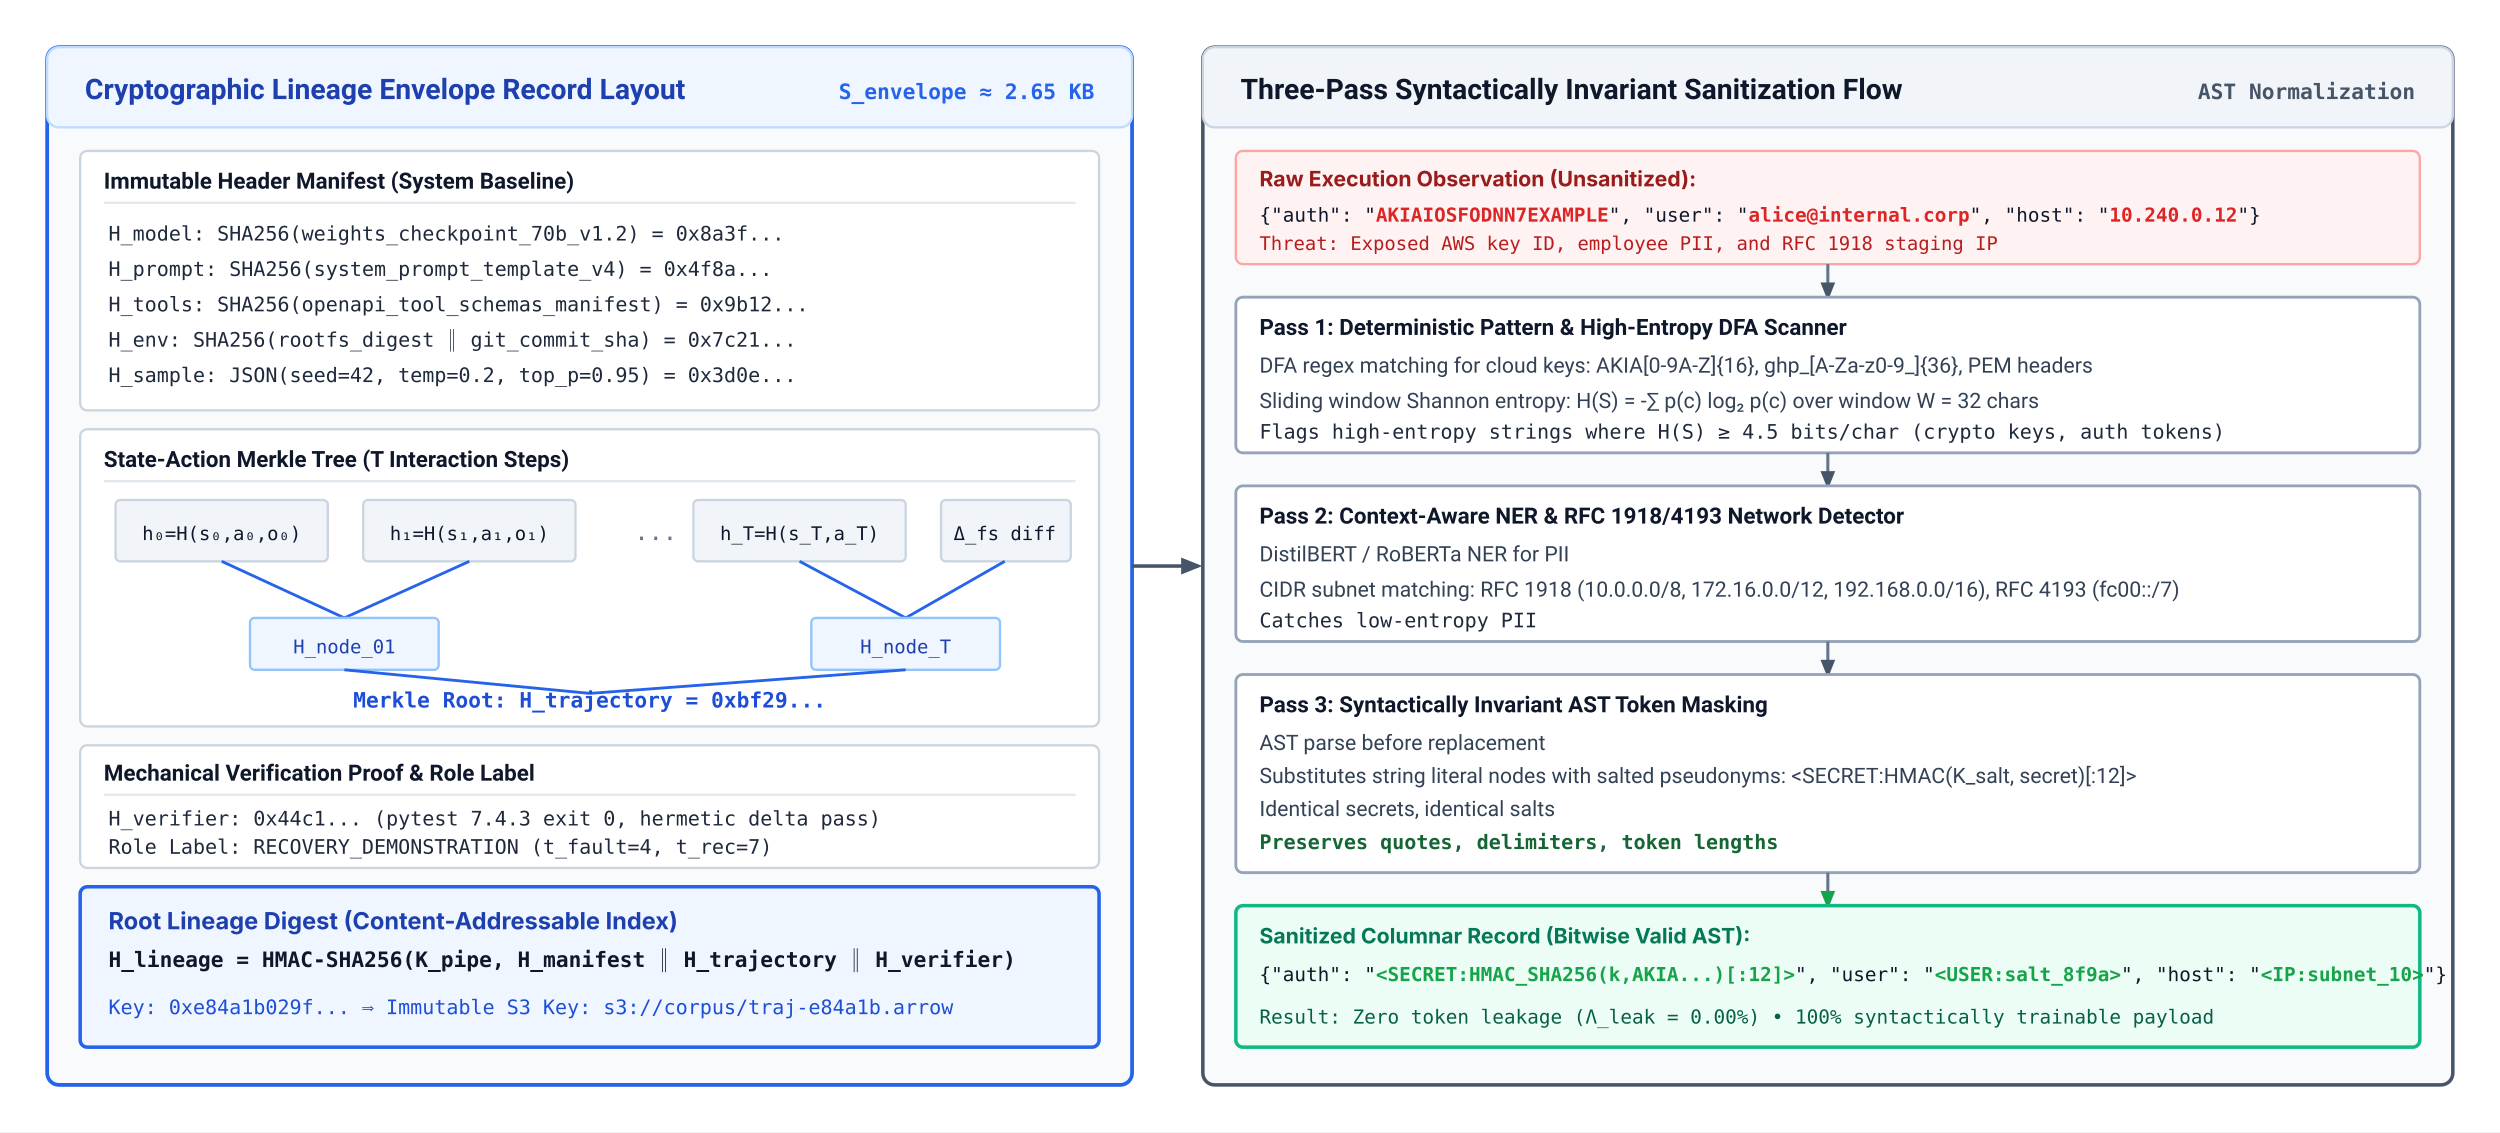
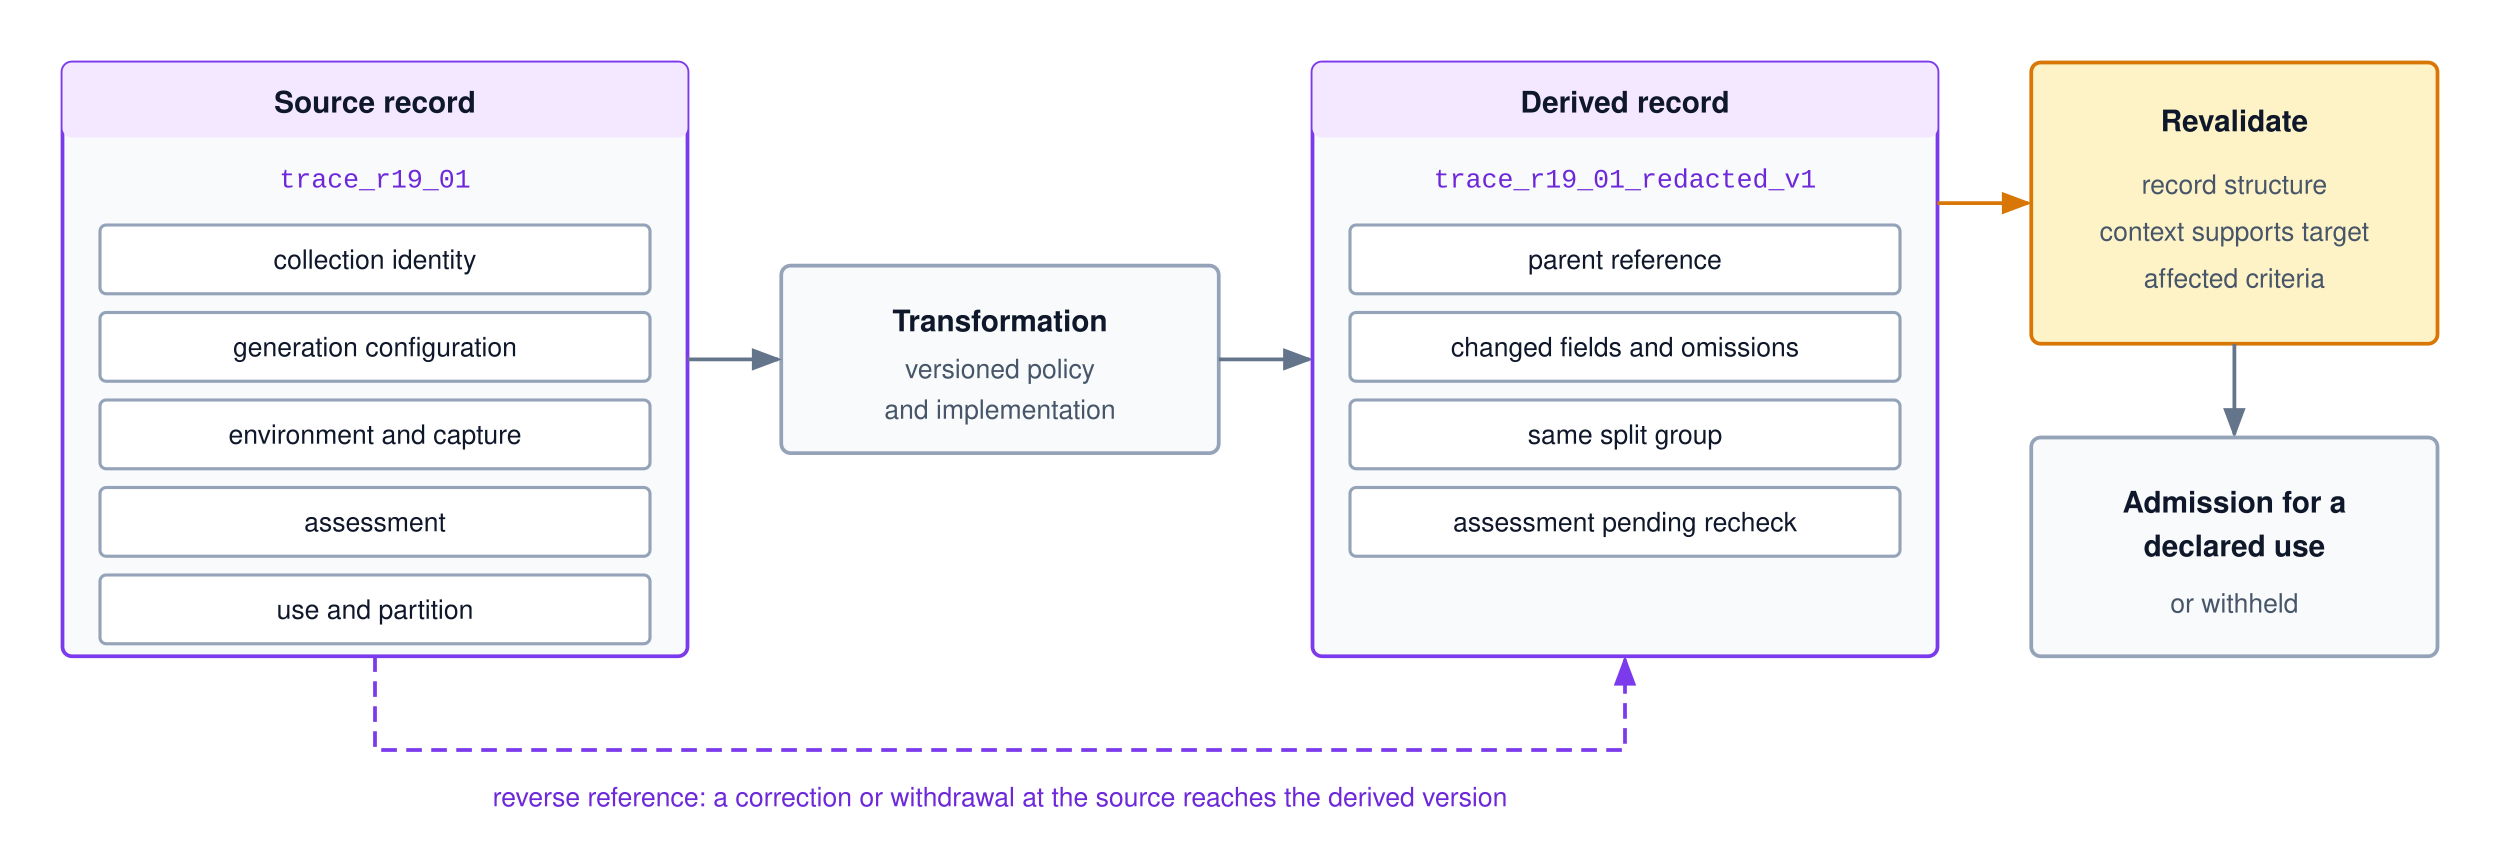
- <svg xmlns="http://www.w3.org/2000/svg" viewBox="0 0 1060 480" width="100%" height="100%" font-family="Helvetica Neue, Helvetica, Arial, sans-serif">
-   <rect x="0" y="0" width="1060" height="480" rx="4" fill="#ffffff" />
+ <svg xmlns="http://www.w3.org/2000/svg" viewBox="0 0 800 272" width="100%" height="100%" font-family="Helvetica Neue, Helvetica, Arial, sans-serif">
  <defs>
-     <style>
-       .bg { fill: #ffffff; }
-       .envelope-card { fill: #f8fafc; stroke: #2563eb; stroke-width: 1.6; rx: 5; }
-       .sanit-card { fill: #f8fafc; stroke: #475569; stroke-width: 1.5; rx: 5; }
-       .inner-box { fill: #ffffff; stroke: #cbd5e1; stroke-width: 1; rx: 3; }
-       .pass-box { fill: #ffffff; stroke: #94a3b8; stroke-width: 1.2; rx: 3; }
-       
-       .hdr-env { font-family: -apple-system, BlinkMacSystemFont, "Segoe UI", Roboto, sans-serif; font-size: 12px; font-weight: 700; fill: #1e40af; }
-       .hdr-sanit { font-family: -apple-system, BlinkMacSystemFont, "Segoe UI", Roboto, sans-serif; font-size: 12px; font-weight: 700; fill: #0f172a; }
-       .hdr-inner { font-family: -apple-system, BlinkMacSystemFont, "Segoe UI", Roboto, sans-serif; font-size: 9.5px; font-weight: 700; fill: #0f172a; }
-       
-       .txt-detail { font-family: -apple-system, BlinkMacSystemFont, "Segoe UI", Roboto, sans-serif; font-size: 9px; fill: #334155; }
-       .txt-mono { font-family: "SFMono-Regular", Consolas, Menlo, monospace; font-size: 8.5px; fill: #1e293b; }
-       .txt-code { font-family: "SFMono-Regular", Consolas, Menlo, monospace; font-size: 8.2px; fill: #0f172a; }
-       .txt-secret { font-family: "SFMono-Regular", Consolas, Menlo, monospace; font-size: 8.2px; font-weight: 700; fill: #dc2626; }
-       .txt-masked { font-family: "SFMono-Regular", Consolas, Menlo, monospace; font-size: 8.2px; font-weight: 700; fill: #16a34a; }
-       
-       .edge { stroke: #475569; stroke-width: 1.5; fill: none; }
-       .edge-sanit { stroke: #64748b; stroke-width: 1.3; fill: none; }
-       .edge-merkle { stroke: #2563eb; stroke-width: 1.2; fill: none; }
-     </style>
-     <marker id="arr" viewBox="0 0 10 10" refX="8" refY="5" markerWidth="6" markerHeight="6" orient="auto">
-       <path d="M 0 1 L 10 5 L 0 9 z" fill="#475569" />
+     <marker id="arr-gray" markerWidth="8" markerHeight="6" refX="7" refY="3" orient="auto">
+       <path d="M0,0 L8,3 L0,6 Z" fill="#64748b" />
    </marker>
-     <marker id="arr-blue" viewBox="0 0 10 10" refX="8" refY="5" markerWidth="6" markerHeight="6" orient="auto">
-       <path d="M 0 1 L 10 5 L 0 9 z" fill="#2563eb" />
+     <marker id="arr-purple" markerWidth="8" markerHeight="6" refX="7" refY="3" orient="auto">
+       <path d="M0,0 L8,3 L0,6 Z" fill="#7c3aed" />
    </marker>
-     <marker id="arr-green" viewBox="0 0 10 10" refX="8" refY="5" markerWidth="6" markerHeight="6" orient="auto">
-       <path d="M 0 1 L 10 5 L 0 9 z" fill="#16a34a" />
+     <marker id="arr-amber" markerWidth="8" markerHeight="6" refX="7" refY="3" orient="auto">
+       <path d="M0,0 L8,3 L0,6 Z" fill="#d97706" />
    </marker>
  </defs>
-   <rect width="100%" height="100%" class="bg" />
-   <g transform="translate(20, 20)">
-     <rect width="460" height="440" class="envelope-card" />
-     <rect x="0" y="0" width="460" height="34" fill="#eff6ff" stroke="#bfdbfe" stroke-width="1" rx="5" />
-     <text x="16" y="22" class="hdr-env">Cryptographic Lineage Envelope Record Layout</text>
-     <text x="444" y="22" font-family="SFMono-Regular, Consolas, monospace" font-size="9px" font-weight="600" fill="#2563eb" text-anchor="end">S_envelope ≈ 2.65 KB</text>
-     <g transform="translate(14, 44)">
-       <rect width="432" height="110" class="inner-box" />
-       <text x="10" y="16" class="hdr-inner">Immutable Header Manifest (System Baseline)</text>
-       <line x1="10" y1="22" x2="422" y2="22" stroke="#e2e8f0" />
-       <text x="12" y="38" class="txt-mono">H_model:    SHA256(weights_checkpoint_70b_v1.2) = 0x8a3f...</text>
-       <text x="12" y="53" class="txt-mono">H_prompt:   SHA256(system_prompt_template_v4)   = 0x4f8a...</text>
-       <text x="12" y="68" class="txt-mono">H_tools:    SHA256(openapi_tool_schemas_manifest) = 0x9b12...</text>
-       <text x="12" y="83" class="txt-mono">H_env:      SHA256(rootfs_digest ∥ git_commit_sha) = 0x7c21...</text>
-       <text x="12" y="98" class="txt-mono">H_sample:   JSON(seed=42, temp=0.2, top_p=0.95)   = 0x3d0e...</text>
-     </g>
-     <g transform="translate(14, 162)">
-       <rect width="432" height="126" class="inner-box" />
-       <text x="10" y="16" class="hdr-inner">State-Action Merkle Tree (T Interaction Steps)</text>
-       <line x1="10" y1="22" x2="422" y2="22" stroke="#e2e8f0" />
-       <g transform="translate(15, 30)">
-         <rect width="90" height="26" fill="#f1f5f9" stroke="#cbd5e1" rx="2" />
-         <text x="45" y="17" font-family="SFMono-Regular, Consolas, monospace" font-size="8px" fill="#0f172a" text-anchor="middle">h₀=H(s₀,a₀,o₀)</text>
-       </g>
-       <g transform="translate(120, 30)">
-         <rect width="90" height="26" fill="#f1f5f9" stroke="#cbd5e1" rx="2" />
-         <text x="45" y="17" font-family="SFMono-Regular, Consolas, monospace" font-size="8px" fill="#0f172a" text-anchor="middle">h₁=H(s₁,a₁,o₁)</text>
-       </g>
-       <text x="235" y="47" font-family="SFMono-Regular, Consolas, monospace" font-size="10px" fill="#64748b">...</text>
-       <g transform="translate(260, 30)">
-         <rect width="90" height="26" fill="#f1f5f9" stroke="#cbd5e1" rx="2" />
-         <text x="45" y="17" font-family="SFMono-Regular, Consolas, monospace" font-size="8px" fill="#0f172a" text-anchor="middle">h_T=H(s_T,a_T)</text>
-       </g>
-       <g transform="translate(365, 30)">
-         <rect width="55" height="26" fill="#f1f5f9" stroke="#cbd5e1" rx="2" />
-         <text x="27" y="17" font-family="SFMono-Regular, Consolas, monospace" font-size="8px" fill="#0f172a" text-anchor="middle">Δ_fs diff</text>
-       </g>
-       <path d="M 60 56 L 112 80" class="edge-merkle" />
-       <path d="M 165 56 L 112 80" class="edge-merkle" />
-       <g transform="translate(72, 80)">
-         <rect width="80" height="22" fill="#eff6ff" stroke="#93c5fd" rx="2" />
-         <text x="40" y="15" font-family="SFMono-Regular, Consolas, monospace" font-size="8px" fill="#1e40af" text-anchor="middle">H_node_01</text>
-       </g>
-       <path d="M 305 56 L 350 80" class="edge-merkle" />
-       <path d="M 392 56 L 350 80" class="edge-merkle" />
-       <g transform="translate(310, 80)">
-         <rect width="80" height="22" fill="#eff6ff" stroke="#93c5fd" rx="2" />
-         <text x="40" y="15" font-family="SFMono-Regular, Consolas, monospace" font-size="8px" fill="#1e40af" text-anchor="middle">H_node_T</text>
-       </g>
-       <path d="M 112 102 L 216 112" class="edge-merkle" />
-       <path d="M 350 102 L 216 112" class="edge-merkle" />
-       <text x="216" y="118" font-family="SFMono-Regular, Consolas, monospace" font-size="9px" font-weight="700" fill="#1d4ed8" text-anchor="middle">Merkle Root: H_trajectory = 0xbf29...</text>
-     </g>
-     <g transform="translate(14, 296)">
-       <rect width="432" height="52" class="inner-box" />
-       <text x="10" y="15" class="hdr-inner">Mechanical Verification Proof &amp; Role Label</text>
-       <line x1="10" y1="21" x2="422" y2="21" stroke="#e2e8f0" />
-       <text x="12" y="34" class="txt-mono">H_verifier: 0x44c1... (pytest 7.4.3 exit 0, hermetic delta pass)</text>
-       <text x="12" y="46" class="txt-mono">Role Label: RECOVERY_DEMONSTRATION (t_fault=4, t_rec=7)</text>
-     </g>
-     <g transform="translate(14, 356)">
-       <rect width="432" height="68" fill="#eff6ff" stroke="#2563eb" stroke-width="1.5" rx="3" />
-       <text x="12" y="18" font-family="-apple-system, BlinkMacSystemFont, sans-serif" font-size="10px" font-weight="700" fill="#1e40af">Root Lineage Digest (Content-Addressable Index)</text>
-       <text x="12" y="34" font-family="SFMono-Regular, Consolas, monospace" font-size="9px" font-weight="700" fill="#0f172a">H_lineage = HMAC-SHA256(K_pipe, H_manifest ∥ H_trajectory ∥ H_verifier)</text>
-       <text x="12" y="54" font-family="SFMono-Regular, Consolas, monospace" font-size="8.5px" fill="#1d4ed8">Key: 0xe84a1b029f... ⟹ Immutable S3 Key: s3://corpus/traj-e84a1b.arrow</text>
-     </g>
-   </g>
-   <path d="M 480 240 L 508 240" class="edge" marker-end="url(#arr)" />
-   <g transform="translate(510, 20)">
-     <rect width="530" height="440" class="sanit-card" />
-     <rect x="0" y="0" width="530" height="34" fill="#f1f5f9" stroke="#cbd5e1" stroke-width="1" rx="5" />
-     <text x="16" y="22" class="hdr-sanit">Three-Pass Syntactically Invariant Sanitization Flow</text>
-     <text x="514" y="22" font-family="SFMono-Regular, Consolas, monospace" font-size="9px" font-weight="600" fill="#475569" text-anchor="end">AST Normalization</text>
-     <g transform="translate(14, 44)">
-       <rect width="502" height="48" fill="#fef2f2" stroke="#fca5a5" stroke-width="1" rx="3" />
-       <text x="10" y="15" font-family="-apple-system, BlinkMacSystemFont, sans-serif" font-size="9px" font-weight="700" fill="#991b1b">Raw Execution Observation (Unsanitized):</text>
-       <text x="10" y="30" class="txt-code">{"auth": "<tspan class="txt-secret">AKIAIOSFODNN7EXAMPLE</tspan>", "user": "<tspan class="txt-secret">alice@internal.corp</tspan>", "host": "<tspan class="txt-secret">10.240.0.12</tspan>"}</text>
-       <text x="10" y="42" font-family="SFMono-Regular, Consolas, monospace" font-size="8px" fill="#b91c1c">Threat: Exposed AWS key ID, employee PII, and RFC 1918 staging IP</text>
-     </g>
-     <path d="M 265 92 L 265 106" class="edge-sanit" marker-end="url(#arr)" />
-     <g transform="translate(14, 106)">
-       <rect width="502" height="66" class="pass-box" />
-       <text x="10" y="16" class="hdr-inner">Pass 1: Deterministic Pattern &amp; High-Entropy DFA Scanner</text>
-       <text x="10" y="32" class="txt-detail">DFA regex matching for cloud keys: AKIA[0-9A-Z]{16}, ghp_[A-Za-z0-9_]{36}, PEM headers</text>
-       <text x="10" y="47" class="txt-detail">Sliding window Shannon entropy: H(S) = -∑ p(c) log₂ p(c) over window W = 32 chars</text>
-       <text x="10" y="60" class="txt-mono" fill="#d97706">Flags high-entropy strings where H(S) ≥ 4.5 bits/char (crypto keys, auth tokens)</text>
-     </g>
-     <path d="M 265 172 L 265 186" class="edge-sanit" marker-end="url(#arr)" />
-     <g transform="translate(14, 186)">
-       <rect width="502" height="66" class="pass-box" />
-       <text x="10" y="16" class="hdr-inner">Pass 2: Context-Aware NER &amp; RFC 1918/4193 Network Detector</text>
-       <text x="10" y="32" class="txt-detail">DistilBERT / RoBERTa NER for PII</text>
-       <text x="10" y="47" class="txt-detail">CIDR subnet matching: RFC 1918 (10.0.0.0/8, 172.16.0.0/12, 192.168.0.0/16), RFC 4193 (fc00::/7)</text>
-       <text x="10" y="60" class="txt-mono" fill="#2563eb">Catches low-entropy PII</text>
-     </g>
-     <path d="M 265 252 L 265 266" class="edge-sanit" marker-end="url(#arr)" />
-     <g transform="translate(14, 266)">
-       <rect width="502" height="84" class="pass-box" fill="#f0fdf4" stroke="#86efac" />
-       <text x="10" y="16" class="hdr-inner" fill="#15803d">Pass 3: Syntactically Invariant AST Token Masking</text>
-       <text x="10" y="32" class="txt-detail">AST parse before replacement</text>
-       <text x="10" y="46" class="txt-detail">Substitutes string literal nodes with salted pseudonyms: &lt;SECRET:HMAC(K_salt, secret)[:12]&gt;</text>
-       <text x="10" y="60" class="txt-detail">Identical secrets, identical salts</text>
-       <text x="10" y="74" font-family="SFMono-Regular, Consolas, monospace" font-size="8.5px" font-weight="700" fill="#166534">Preserves quotes, delimiters, token lengths</text>
-     </g>
-     <path d="M 265 350 L 265 364" class="edge-sanit" marker-end="url(#arr-green)" />
-     <g transform="translate(14, 364)">
-       <rect width="502" height="60" fill="#ecfdf5" stroke="#10b981" stroke-width="1.5" rx="3" />
-       <text x="10" y="16" font-family="-apple-system, BlinkMacSystemFont, sans-serif" font-size="9px" font-weight="700" fill="#047857">Sanitized Columnar Record (Bitwise Valid AST):</text>
-       <text x="10" y="32" class="txt-code">{"auth": "<tspan class="txt-masked">&lt;SECRET:HMAC_SHA256(k,AKIA...)[:12]&gt;</tspan>", "user": "<tspan class="txt-masked">&lt;USER:salt_8f9a&gt;</tspan>", "host": "<tspan class="txt-masked">&lt;IP:subnet_10&gt;</tspan>"}</text>
-       <text x="10" y="50" font-family="SFMono-Regular, Consolas, monospace" font-size="8.2px" fill="#065f46">Result: Zero token leakage (Λ_leak = 0.00%) • 100% syntactically trainable payload</text>
-     </g>
-   </g>
+   <rect width="800" height="272" fill="#ffffff" />
+   <rect x="20" y="20" width="200" height="190" rx="3" fill="#f8fafc" stroke="#7c3aed" stroke-width="1.2" />
+   <rect x="20" y="20" width="200" height="24" rx="3" fill="#f3e8ff" />
+   <text x="120" y="36" font-size="9.5" font-weight="700" fill="#0f172a" text-anchor="middle">Source record</text>
+   <text x="120" y="60" font-size="8.5" font-family="Courier New, monospace" fill="#6d28d9" text-anchor="middle">trace_r19_01</text>
+   <rect x="32" y="72" width="176" height="22" rx="2" fill="#ffffff" stroke="#94a3b8" stroke-width="1" />
+   <text x="120" y="86" font-size="8.5" fill="#0f172a" text-anchor="middle">collection identity</text>
+   <rect x="32" y="100" width="176" height="22" rx="2" fill="#ffffff" stroke="#94a3b8" stroke-width="1" />
+   <text x="120" y="114" font-size="8.5" fill="#0f172a" text-anchor="middle">generation configuration</text>
+   <rect x="32" y="128" width="176" height="22" rx="2" fill="#ffffff" stroke="#94a3b8" stroke-width="1" />
+   <text x="120" y="142" font-size="8.5" fill="#0f172a" text-anchor="middle">environment and capture</text>
+   <rect x="32" y="156" width="176" height="22" rx="2" fill="#ffffff" stroke="#94a3b8" stroke-width="1" />
+   <text x="120" y="170" font-size="8.5" fill="#0f172a" text-anchor="middle">assessment</text>
+   <rect x="32" y="184" width="176" height="22" rx="2" fill="#ffffff" stroke="#94a3b8" stroke-width="1" />
+   <text x="120" y="198" font-size="8.5" fill="#0f172a" text-anchor="middle">use and partition</text>
+   <rect x="250" y="85" width="140" height="60" rx="3" fill="#f8fafc" stroke="#94a3b8" stroke-width="1.2" />
+   <text x="320" y="106" font-size="9.5" font-weight="700" fill="#0f172a" text-anchor="middle">Transformation</text>
+   <text x="320" y="121" font-size="8.5" fill="#475569" text-anchor="middle">versioned policy</text>
+   <text x="320" y="134" font-size="8.5" fill="#475569" text-anchor="middle">and implementation</text>
+   <line x1="220" y1="115" x2="249" y2="115" stroke="#64748b" stroke-width="1.2" marker-end="url(#arr-gray)" />
+   <line x1="390" y1="115" x2="419" y2="115" stroke="#64748b" stroke-width="1.2" marker-end="url(#arr-gray)" />
+   <rect x="420" y="20" width="200" height="190" rx="3" fill="#f8fafc" stroke="#7c3aed" stroke-width="1.2" />
+   <rect x="420" y="20" width="200" height="24" rx="3" fill="#f3e8ff" />
+   <text x="520" y="36" font-size="9.5" font-weight="700" fill="#0f172a" text-anchor="middle">Derived record</text>
+   <text x="520" y="60" font-size="8.5" font-family="Courier New, monospace" fill="#6d28d9" text-anchor="middle">trace_r19_01_redacted_v1</text>
+   <rect x="432" y="72" width="176" height="22" rx="2" fill="#ffffff" stroke="#94a3b8" stroke-width="1" />
+   <text x="520" y="86" font-size="8.5" fill="#0f172a" text-anchor="middle">parent reference</text>
+   <rect x="432" y="100" width="176" height="22" rx="2" fill="#ffffff" stroke="#94a3b8" stroke-width="1" />
+   <text x="520" y="114" font-size="8.5" fill="#0f172a" text-anchor="middle">changed fields and omissions</text>
+   <rect x="432" y="128" width="176" height="22" rx="2" fill="#ffffff" stroke="#94a3b8" stroke-width="1" />
+   <text x="520" y="142" font-size="8.5" fill="#0f172a" text-anchor="middle">same split group</text>
+   <rect x="432" y="156" width="176" height="22" rx="2" fill="#ffffff" stroke="#94a3b8" stroke-width="1" />
+   <text x="520" y="170" font-size="8.5" fill="#0f172a" text-anchor="middle">assessment pending recheck</text>
+   <rect x="650" y="20" width="130" height="90" rx="3" fill="#fef3c7" stroke="#d97706" stroke-width="1.2" />
+   <text x="715" y="42" font-size="9.5" font-weight="700" fill="#0f172a" text-anchor="middle">Revalidate</text>
+   <text x="715" y="62" font-size="8.5" fill="#475569" text-anchor="middle">record structure</text>
+   <text x="715" y="77" font-size="8.5" fill="#475569" text-anchor="middle">context supports target</text>
+   <text x="715" y="92" font-size="8.5" fill="#475569" text-anchor="middle">affected criteria</text>
+   <line x1="620" y1="65" x2="649" y2="65" stroke="#d97706" stroke-width="1.2" marker-end="url(#arr-amber)" />
+   <line x1="715" y1="110" x2="715" y2="139" stroke="#64748b" stroke-width="1.2" marker-end="url(#arr-gray)" />
+   <rect x="650" y="140" width="130" height="70" rx="3" fill="#f8fafc" stroke="#94a3b8" stroke-width="1.2" />
+   <text x="715" y="164" font-size="9.5" font-weight="700" fill="#0f172a" text-anchor="middle">Admission for a</text>
+   <text x="715" y="178" font-size="9.5" font-weight="700" fill="#0f172a" text-anchor="middle">declared use</text>
+   <text x="715" y="196" font-size="8.5" fill="#475569" text-anchor="middle">or withheld</text>
+   <path d="M120,210 V240 H520 V211" fill="none" stroke="#7c3aed" stroke-width="1.2" stroke-dasharray="5,3" marker-end="url(#arr-purple)" />
+   <text x="320" y="258" font-size="8.5" fill="#6d28d9" text-anchor="middle">reverse reference: a correction or withdrawal at the source reaches the derived version</text>
</svg>
